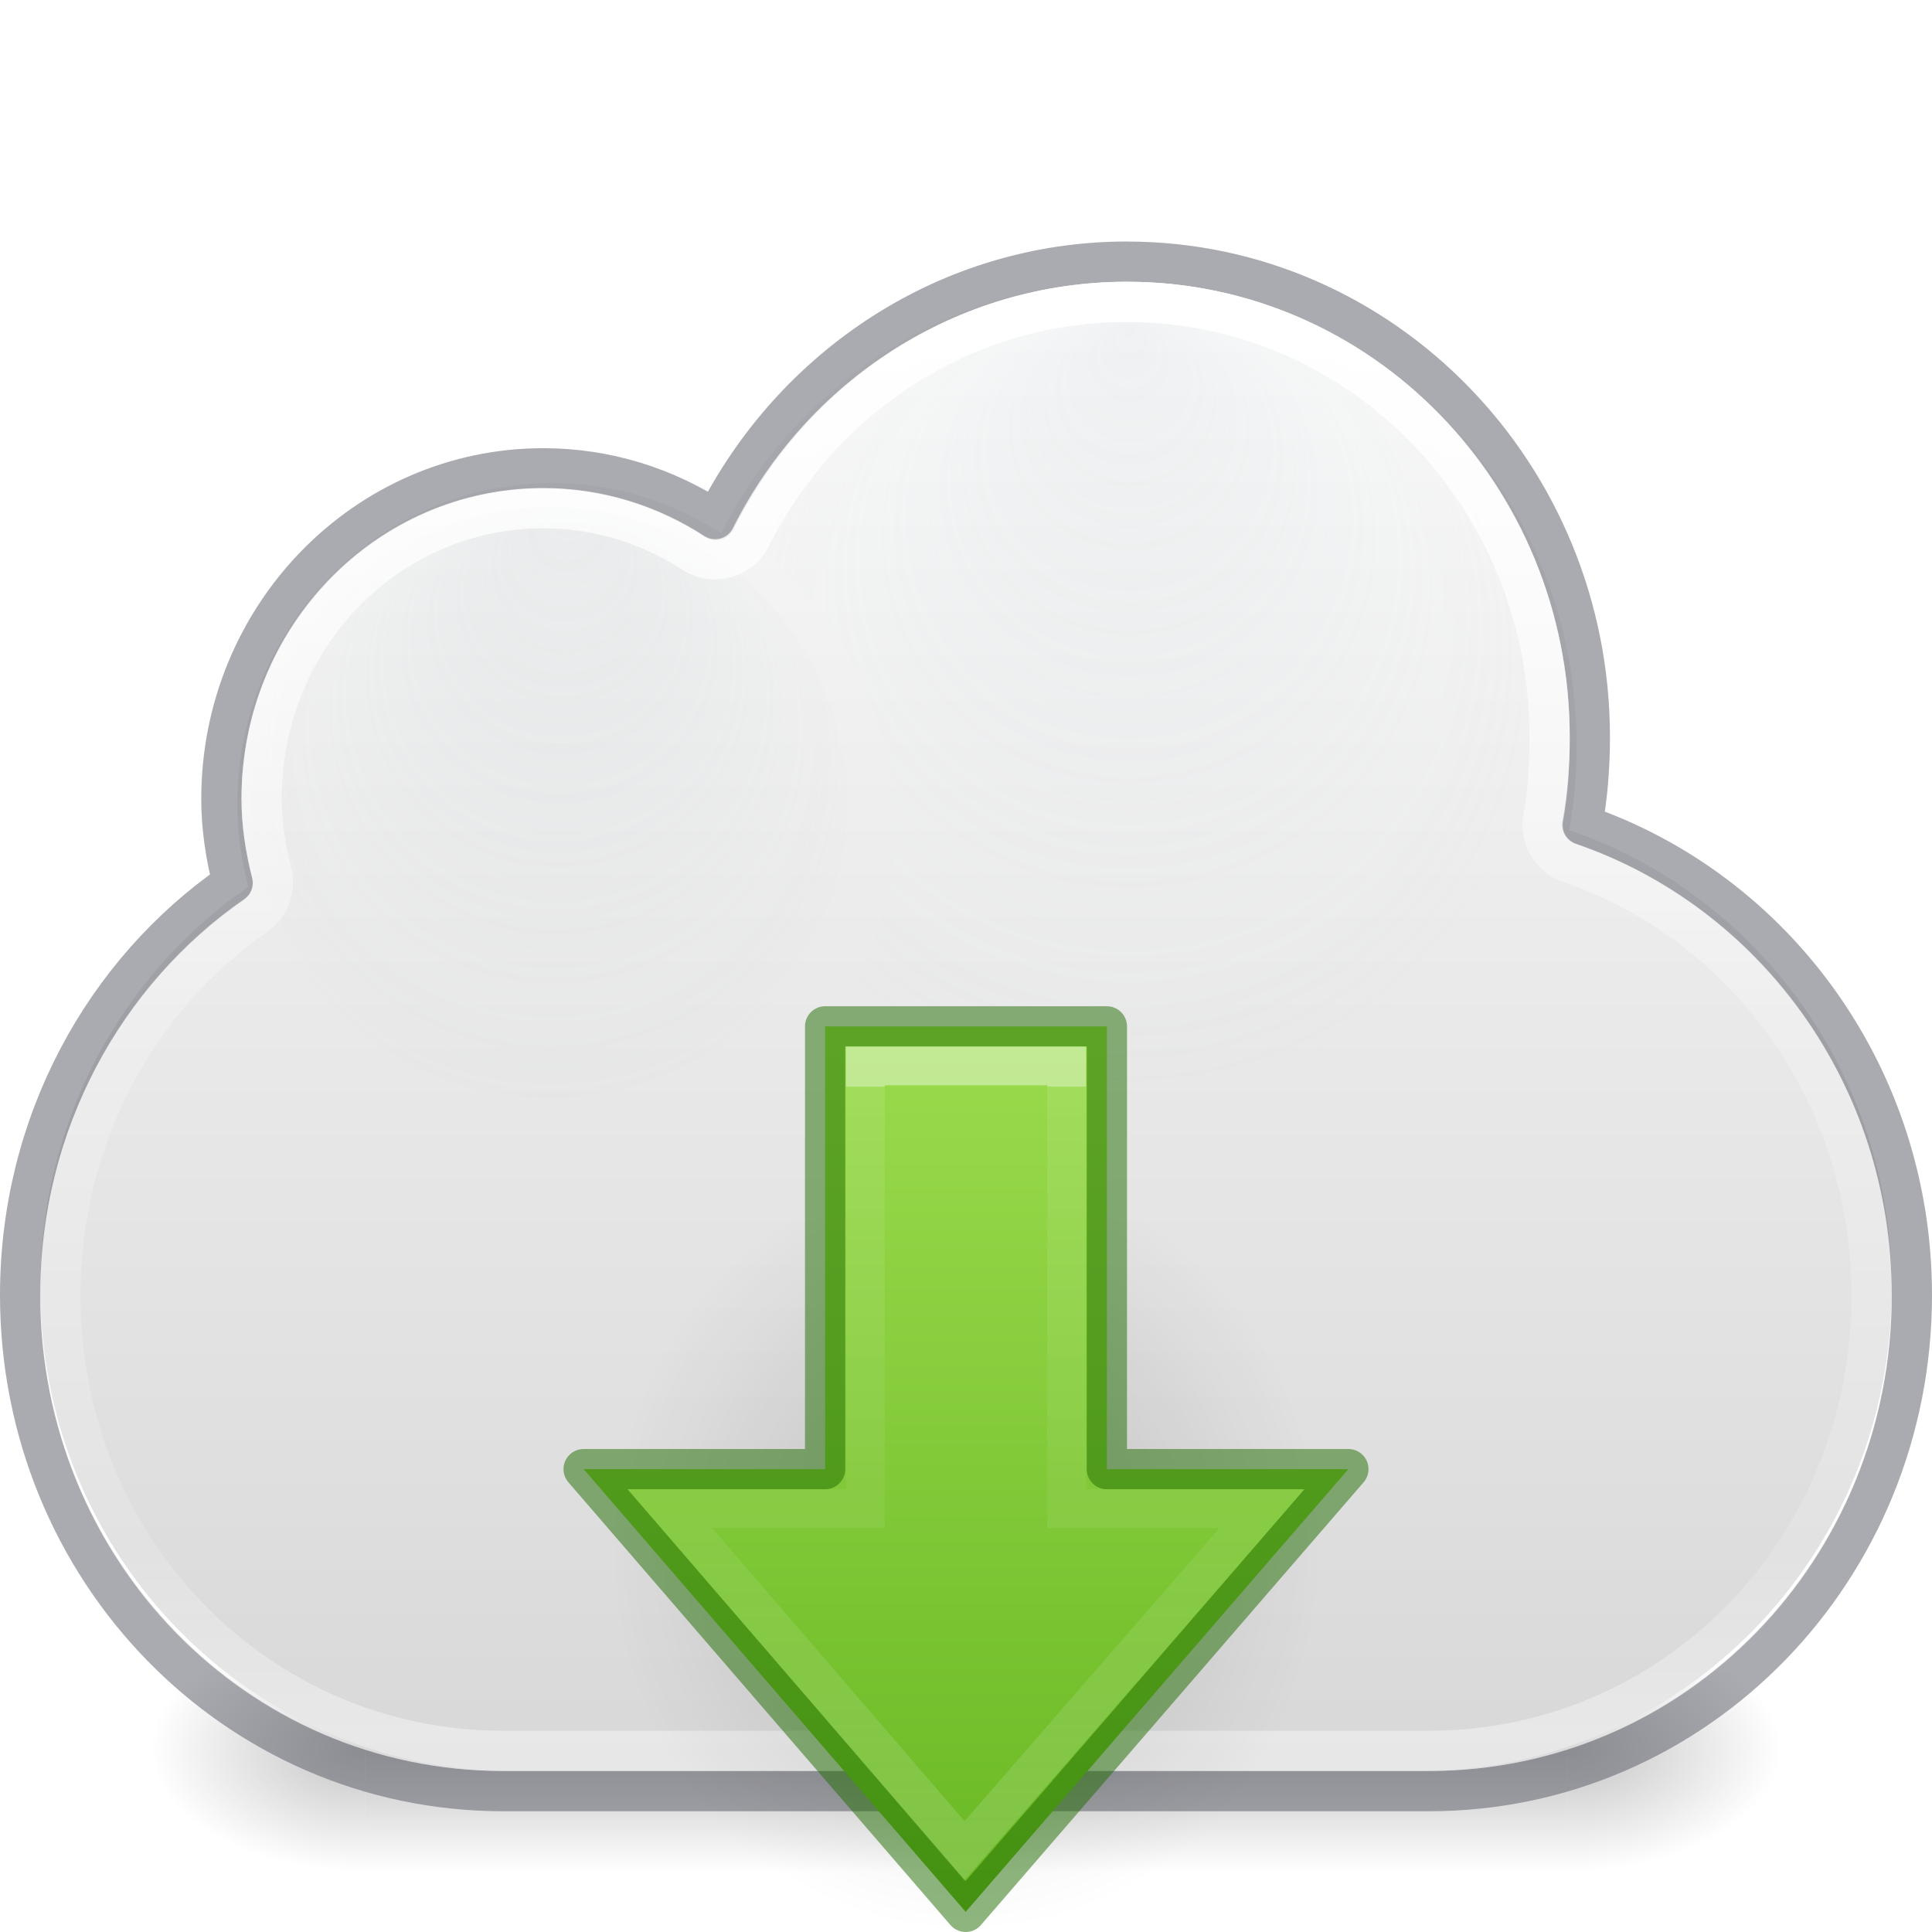
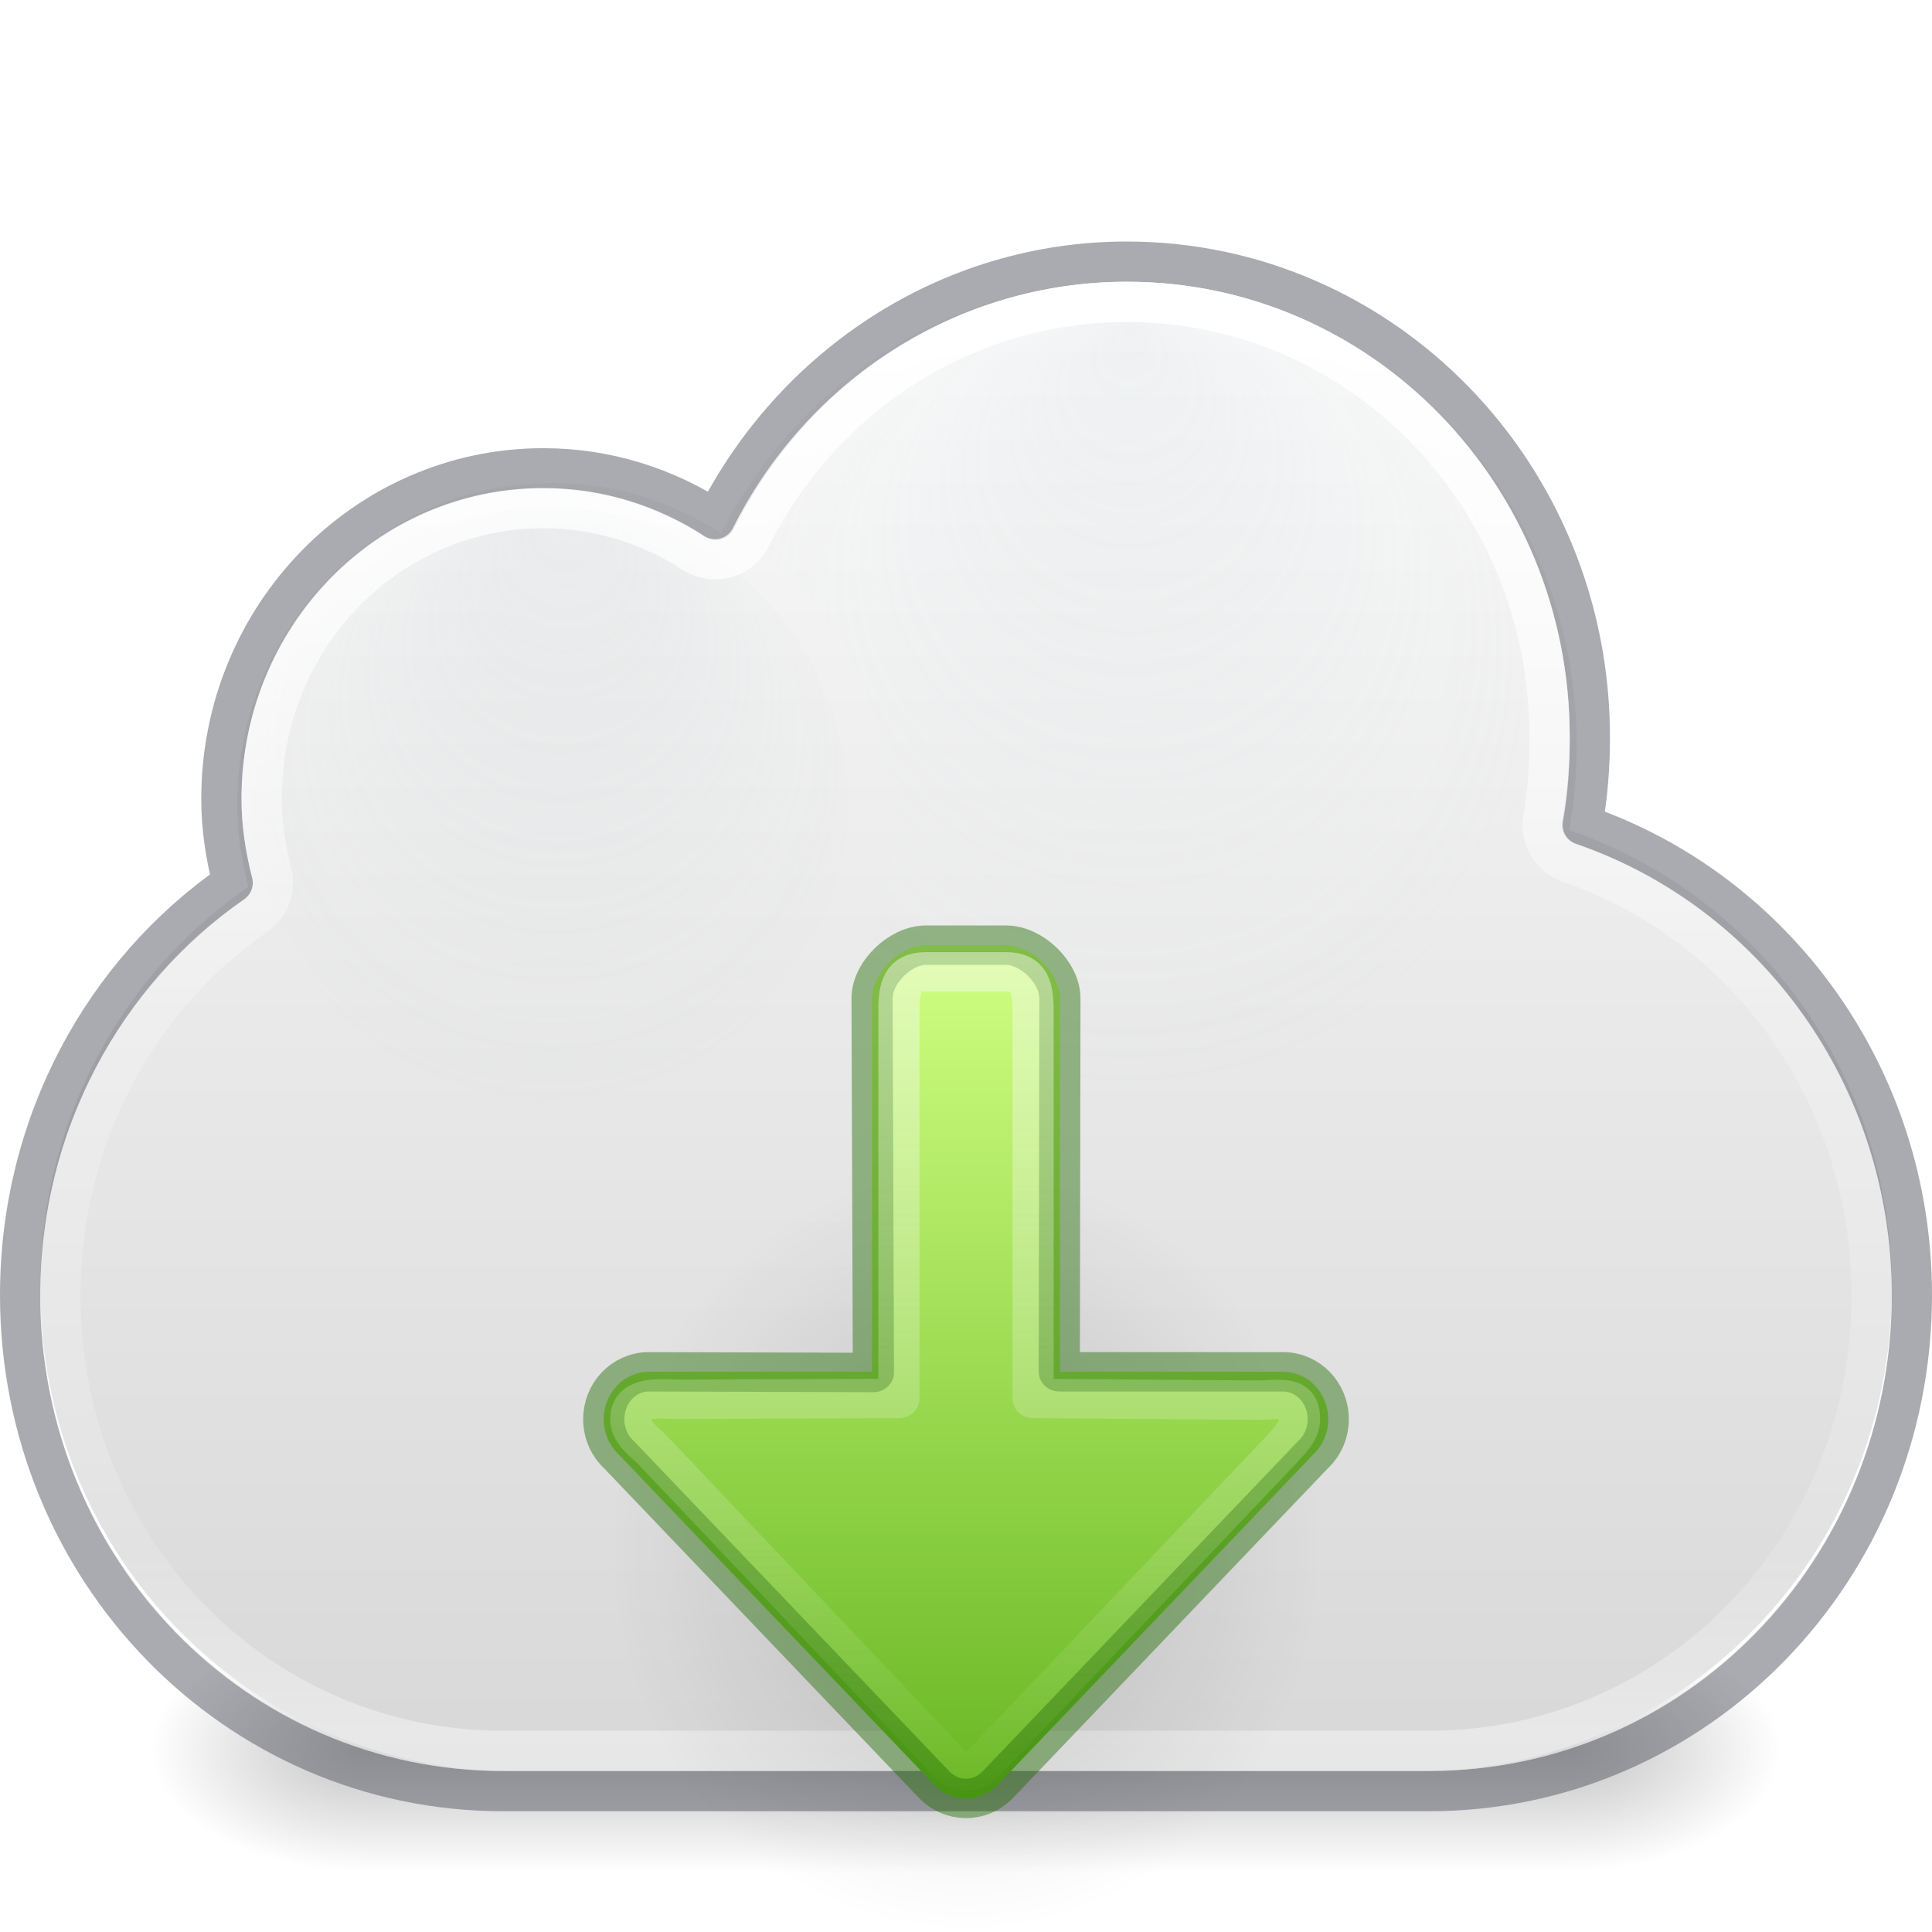
- <svg xmlns="http://www.w3.org/2000/svg" xmlns:xlink="http://www.w3.org/1999/xlink" version="1.1" width="48" height="48" id="svg4082">
+ <svg xmlns="http://www.w3.org/2000/svg" xmlns:ns2="http://www.openswatchbook.org/uri/2009/osb" xmlns:xlink="http://www.w3.org/1999/xlink" id="svg4082" height="48" width="48" version="1.1">
  <defs id="defs4084">
    <linearGradient id="linearGradient868">
-       <stop style="stop-color:#fafafa;stop-opacity:1" offset="0" id="stop864" />
-       <stop style="stop-color:#d4d4d4;stop-opacity:1" offset="1" id="stop866" />
+       <stop id="stop864" offset="0" style="stop-color:#fafafa;stop-opacity:1" />
+       <stop id="stop866" offset="1" style="stop-color:#d4d4d4;stop-opacity:1" />
    </linearGradient>
    <linearGradient id="linearGradient9165-5-1">
-       <stop id="stop9167-7-12" style="stop-color:#acb9bf;stop-opacity:1" offset="0" />
-       <stop id="stop9169-0-4" style="stop-color:#acb9bf;stop-opacity:0" offset="1" />
+       <stop offset="0" style="stop-color:#acb9bf;stop-opacity:1" id="stop9167-7-12" />
+       <stop offset="1" style="stop-color:#acb9bf;stop-opacity:0" id="stop9169-0-4" />
    </linearGradient>
    <linearGradient id="linearGradient9165-59">
-       <stop id="stop9167-6" style="stop-color:#b6c5cc;stop-opacity:1" offset="0" />
-       <stop id="stop9169-9" style="stop-color:#e5f0f6;stop-opacity:0" offset="1" />
+       <stop offset="0" style="stop-color:#b6c5cc;stop-opacity:1" id="stop9167-6" />
+       <stop offset="1" style="stop-color:#e5f0f6;stop-opacity:0" id="stop9169-9" />
    </linearGradient>
-     <radialGradient cx="4.993" cy="43.5" r="2.5" fx="4.993" fy="43.5" id="radialGradient3176" xlink:href="#linearGradient3688-5" gradientUnits="userSpaceOnUse" gradientTransform="matrix(2.003784,0,0,1.4,27.98813,-17.4)" />
+     <radialGradient gradientTransform="matrix(2.003784,0,0,1.4,27.98813,-17.4)" gradientUnits="userSpaceOnUse" xlink:href="#linearGradient3688-5" id="radialGradient3176" fy="43.5" fx="4.993" r="2.5" cy="43.5" cx="4.993" />
    <linearGradient id="linearGradient3688-5">
-       <stop id="stop3690-8" style="stop-color:#000000;stop-opacity:1" offset="0" />
-       <stop id="stop3692-6" style="stop-color:#000000;stop-opacity:0" offset="1" />
+       <stop offset="0" style="stop-color:#000000;stop-opacity:1" id="stop3690-8" />
+       <stop offset="1" style="stop-color:#000000;stop-opacity:0" id="stop3692-6" />
    </linearGradient>
-     <radialGradient cx="4.993" cy="43.5" r="2.5" fx="4.993" fy="43.5" id="radialGradient3178" xlink:href="#linearGradient3688-5" gradientUnits="userSpaceOnUse" gradientTransform="matrix(2.003784,0,0,1.4,-20.01187,-104.4)" />
-     <linearGradient x1="25.058" y1="47.028" x2="25.058" y2="39.999" id="linearGradient3180" xlink:href="#linearGradient3702-4-7" gradientUnits="userSpaceOnUse" />
+     <radialGradient gradientTransform="matrix(2.003784,0,0,1.4,-20.01187,-104.4)" gradientUnits="userSpaceOnUse" xlink:href="#linearGradient3688-5" id="radialGradient3178" fy="43.5" fx="4.993" r="2.5" cy="43.5" cx="4.993" />
+     <linearGradient gradientUnits="userSpaceOnUse" xlink:href="#linearGradient3702-4-7" id="linearGradient3180" y2="39.999" x2="25.058" y1="47.028" x1="25.058" />
    <linearGradient id="linearGradient3702-4-7">
-       <stop id="stop3704-7-8" style="stop-color:#000000;stop-opacity:0" offset="0" />
-       <stop id="stop3710-0-0" style="stop-color:#000000;stop-opacity:1" offset="0.5" />
-       <stop id="stop3706-7-2" style="stop-color:#000000;stop-opacity:0" offset="1" />
+       <stop offset="0" style="stop-color:#000000;stop-opacity:0" id="stop3704-7-8" />
+       <stop offset="0.5" style="stop-color:#000000;stop-opacity:1" id="stop3710-0-0" />
+       <stop offset="1" style="stop-color:#000000;stop-opacity:0" id="stop3706-7-2" />
    </linearGradient>
-     <radialGradient cx="680.566" cy="365.658" r="12.053" fx="681.326" fy="354.216" id="radialGradient3030" xlink:href="#linearGradient9165-5-1" gradientUnits="userSpaceOnUse" gradientTransform="matrix(0.6701744,0,0,0.6643194,-442.4542,-222.969)" />
-     <radialGradient cx="680.566" cy="365.658" r="12.053" fx="680.602" fy="355.258" id="radialGradient3033" xlink:href="#linearGradient9165-59" gradientUnits="userSpaceOnUse" gradientTransform="matrix(0.8989076,0,0,0.8910542,-583.7322,-308.4254)" />
-     <linearGradient x1="20.154" y1="3.022" x2="20.154" y2="26.667" id="linearGradient3027-6" xlink:href="#linearGradient4017-8" gradientUnits="userSpaceOnUse" gradientTransform="matrix(1.5,0,0,1.5,0,3)" />
+     <radialGradient gradientTransform="matrix(0.6701744,0,0,0.6643194,-442.4542,-222.969)" gradientUnits="userSpaceOnUse" xlink:href="#linearGradient9165-5-1" id="radialGradient3030" fy="354.216" fx="681.326" r="12.053" cy="365.658" cx="680.566" />
+     <radialGradient gradientTransform="matrix(0.8989076,0,0,0.8910542,-583.7322,-308.4254)" gradientUnits="userSpaceOnUse" xlink:href="#linearGradient9165-59" id="radialGradient3033" fy="355.258" fx="680.602" r="12.053" cy="365.658" cx="680.566" />
+     <linearGradient gradientTransform="matrix(1.5,0,0,1.5,0,3)" gradientUnits="userSpaceOnUse" xlink:href="#linearGradient4017-8" id="linearGradient3027-6" y2="26.667" x2="20.154" y1="3.022" x1="20.154" />
    <linearGradient id="linearGradient4017-8">
-       <stop id="stop4019-8" style="stop-color:#ffffff;stop-opacity:1" offset="0" />
-       <stop id="stop4021-4" style="stop-color:#ffffff;stop-opacity:0.235" offset="0.496" />
-       <stop id="stop4023-7" style="stop-color:#ffffff;stop-opacity:0.157" offset="0.88" />
-       <stop id="stop4025-5" style="stop-color:#ffffff;stop-opacity:0.392" offset="1" />
+       <stop offset="0" style="stop-color:#ffffff;stop-opacity:1" id="stop4019-8" />
+       <stop offset="0.496" style="stop-color:#ffffff;stop-opacity:0.235" id="stop4021-4" />
+       <stop offset="0.88" style="stop-color:#ffffff;stop-opacity:0.157" id="stop4023-7" />
+       <stop offset="1" style="stop-color:#ffffff;stop-opacity:0.392" id="stop4025-5" />
    </linearGradient>
-     <linearGradient xlink:href="#linearGradient868" id="linearGradient870" x1="30.417" y1="7.123" x2="30.417" y2="48.197" gradientUnits="userSpaceOnUse" />
-     <linearGradient gradientTransform="matrix(0.8977747,0,0,0.9642531,-3.30966,-18.30961)" gradientUnits="userSpaceOnUse" xlink:href="#linearGradient4297" id="linearGradient3149-7" y2="67.327" x2="32.031" y1="46.989" x1="32.031" />
-     <linearGradient id="linearGradient4297">
-       <stop offset="0" style="stop-color:#ffffff;stop-opacity:1" id="stop4299" />
-       <stop offset="0" style="stop-color:#ffffff;stop-opacity:0.235" id="stop4301" />
-       <stop offset="0.51" style="stop-color:#ffffff;stop-opacity:0.157" id="stop4303" />
-       <stop offset="1" style="stop-color:#ffffff;stop-opacity:0.392" id="stop4305" />
+     <linearGradient gradientUnits="userSpaceOnUse" y2="48.197" x2="30.417" y1="7.123" x1="30.417" id="linearGradient870" xlink:href="#linearGradient868" />
+     <radialGradient cx="24.837" cy="36.421" r="15.645" fx="24.837" fy="36.421" id="radialGradient3129" xlink:href="#linearGradient3688-5" gradientUnits="userSpaceOnUse" gradientTransform="matrix(-0.5654563,0,0,0.6072327,38.04431,16.38187)" />
+     <linearGradient id="linearGradient1111">
+       <stop id="stop1107" offset="0" style="stop-color:#fafafa;stop-opacity:1;" />
+       <stop id="stop1109" offset="1" style="stop-color:#fafafa;stop-opacity:0;" />
    </linearGradient>
-     <linearGradient gradientTransform="matrix(0,-1,-1,0,48.48274,71.99999)" xlink:href="#linearGradient899" id="linearGradient901" x1="24" y1="21.483" x2="46.511" y2="21.483" gradientUnits="userSpaceOnUse" />
-     <linearGradient id="linearGradient899">
-       <stop style="stop-color:#68b723;stop-opacity:1" offset="0" id="stop895" />
-       <stop style="stop-color:#9bdb4d;stop-opacity:1" offset="1" id="stop897" />
+     <linearGradient id="linearGradient1353">
+       <stop style="stop-color:#d1ff82;stop-opacity:1" offset="0" id="stop1349" />
+       <stop style="stop-color:#68b723;stop-opacity:1" offset="1" id="stop1351" />
    </linearGradient>
-     <radialGradient gradientTransform="matrix(-0.5654563,0,0,0.6072327,38.04431,16.38187)" gradientUnits="userSpaceOnUse" xlink:href="#linearGradient3688-5" id="radialGradient3129" fy="36.421" fx="24.837" r="15.645" cy="36.421" cx="24.837" />
+     <linearGradient id="linearGradient4526" ns2:paint="solid">
+       <stop style="stop-color:#ffffff;stop-opacity:1;" offset="0" id="stop4528" />
+     </linearGradient>
+     <linearGradient gradientTransform="translate(0,-2)" gradientUnits="userSpaceOnUse" y2="42" x2="25" y1="10" x1="25" id="linearGradient1064" xlink:href="#linearGradient1353" />
+     <linearGradient gradientUnits="userSpaceOnUse" y2="41" x2="25" y1="8.578" x1="25" id="linearGradient1113" xlink:href="#linearGradient1111" />
  </defs>
-   <g transform="matrix(1.01249,0,0,0.6803971,-0.2999805,14.52136)" id="g2036-4" style="opacity:0.6;display:inline">
-     <g transform="matrix(1.052632,0,0,1.285713,-1.263158,-13.42854)" id="g3712-3-7" style="opacity:0.4">
-       <rect width="5" height="7" x="38" y="40" id="rect2801-5" style="fill:url(#radialGradient3176);fill-opacity:1;stroke:none" />
-       <rect width="5" height="7" x="-10" y="-47" transform="scale(-1,-1)" id="rect3696-8" style="fill:url(#radialGradient3178);fill-opacity:1;stroke:none" />
-       <rect width="28" height="7" x="10" y="40" id="rect3700-8" style="fill:url(#linearGradient3180);fill-opacity:1;stroke:none" />
+   <g style="opacity:0.6;display:inline" id="g2036-4" transform="matrix(1.01249,0,0,0.6803971,-0.2999805,14.52136)">
+     <g style="opacity:0.4" id="g3712-3-7" transform="matrix(1.052632,0,0,1.285713,-1.263158,-13.42854)">
+       <rect style="fill:url(#radialGradient3176);fill-opacity:1;stroke:none" id="rect2801-5" y="40" x="38" height="7" width="5" />
+       <rect style="fill:url(#radialGradient3178);fill-opacity:1;stroke:none" id="rect3696-8" transform="scale(-1,-1)" y="-47" x="-10" height="7" width="5" />
+       <rect style="fill:url(#linearGradient3180);fill-opacity:1;stroke:none" id="rect3700-8" y="40" x="10" height="7" width="28" />
    </g>
  </g>
-   <path d="m 27.915,7 c -4.357,0 -8.131,2.55 -10.001,6.25 -1.212,-0.787 -2.647,-1.25 -4.19,-1.25 -4.324,0 -7.83,3.582 -7.83,8 0,0.702 0.109,1.382 0.275,2.031 C 3.046,24.183 1,27.845 1,32 1,38.648 6.238,44 12.745,44 l 22.511,0 C 41.762,44 47,38.648 47,32 c 0,-5.309 -3.354,-9.784 -8.013,-11.375 0.126,-0.69 0.184,-1.397 0.184,-2.125 C 39.17,12.149 34.131,7 27.915,7 z" id="rect4519" style="color:#000000;fill:url(#linearGradient870);fill-opacity:1;fill-rule:nonzero;stroke:none;stroke-width:1;marker:none;visibility:visible;display:inline;overflow:visible;enable-background:accumulate" />
-   <path d="m 28,6.5 c -4.452,0 -8.308,2.618 -10.219,6.419 -1.239,-0.808 -2.705,-1.284 -4.281,-1.284 -4.418,0 -8,3.678 -8,8.216 0,0.721 0.111,1.419 0.281,2.086 C 2.59,24.148 0.5,27.908 0.5,32.176 c 0,6.828 5.352,12.324 12,12.324 l 23,0 c 6.648,0 12,-5.497 12,-12.324 0,-5.452 -3.427,-10.049 -8.188,-11.682 0.129,-0.709 0.187,-1.435 0.187,-2.182 0,-6.523 -5.149,-11.811 -11.5,-11.811 z" id="rect4519-6" style="opacity:0.5;color:#000000;fill:none;stroke:#555761;stroke-width:1;stroke-linecap:round;stroke-linejoin:round;stroke-miterlimit:4;stroke-opacity:1;stroke-dasharray:none;stroke-dashoffset:0;marker:none;visibility:visible;display:inline;overflow:visible;enable-background:accumulate" />
-   <path d="m 28.022,7.545 c -4.165,0 -7.709,2.547 -9.186,6.149 2.038,1.566 3.352,4.023 3.352,6.777 0,1.465 -0.348,2.85 -1.003,4.056 1.783,1.683 4.181,2.721 6.837,2.721 5.487,0 9.952,-4.426 9.952,-9.865 0,-5.439 -4.465,-9.839 -9.952,-9.839 z" id="path9151" style="opacity:0.15;color:#000000;fill:url(#radialGradient3033);fill-opacity:1;fill-rule:nonzero;stroke:none;stroke-width:1.879;marker:none;visibility:visible;display:inline;overflow:visible;enable-background:accumulate" />
-   <path d="m 21.051,19.945 a 7.407,7.342 0 0 1 -14.814,0 7.407,7.342 0 1 1 14.814,0 z" id="path9151-6" style="opacity:0.15;color:#000000;fill:url(#radialGradient3030);fill-opacity:1;fill-rule:nonzero;stroke:none;stroke-width:1.176;marker:none;visibility:visible;display:inline;overflow:visible;enable-background:accumulate" />
-   <path d="m 28,7.5 c -4.065,0 -7.592,2.359 -9.344,5.844 A 0.993,0.993 0 0 1 17.25,13.75 c -1.087,-0.709 -2.372,-1.125 -3.75,-1.125 -3.867,0 -7,3.204 -7,7.219 0,0.619 0.096,1.239 0.25,1.844 A 0.993,0.993 0 0 1 6.344,22.75 C 3.421,24.775 1.5,28.244 1.5,32.188 1.5,38.496 6.398,43.5 12.5,43.5 l 23,0 c 6.102,0 11,-5.004 11,-11.312 0,-5.036 -3.143,-9.255 -7.5,-10.75 a 0.993,0.993 0 0 1 -0.656,-1.125 C 38.461,19.671 38.5,19.008 38.5,18.312 38.5,12.312 33.8,7.5 28,7.5 z" id="path3068" style="color:#000000;fill:none;stroke:url(#linearGradient3027-6);stroke-width:1;stroke-linecap:round;stroke-linejoin:round;stroke-miterlimit:4;stroke-opacity:1;stroke-dasharray:none;stroke-dashoffset:0;marker:none;visibility:visible;display:inline;overflow:visible;enable-background:accumulate" />
-   <path style="display:inline;overflow:visible;visibility:visible;opacity:0.141;fill:url(#radialGradient3129);fill-opacity:1;fill-rule:evenodd;stroke:none;stroke-width:1;marker:none" id="path3501" d="m 15.154,38.498 a 8.846,9.5 0 1 0 17.693,0 8.846,9.5 0 0 0 -17.693,0 z" />
-   <path style="color:#000000;display:block;overflow:visible;visibility:visible;fill:url(#linearGradient901);fill-opacity:1;fill-rule:nonzero;stroke:none;stroke-width:0.964;marker:none;enable-background:accumulate" id="path3288-2-2" d="M 14.5,36.5 23.992,47.5 33.5,36.5 h -6 V 25.5 h -7 v 11 z" />
-   <path style="color:#000000;clip-rule:nonzero;display:inline;overflow:visible;visibility:visible;opacity:0.5;isolation:auto;mix-blend-mode:normal;color-interpolation:sRGB;color-interpolation-filters:linearRGB;solid-color:#000000;solid-opacity:1;fill:none;fill-opacity:1;fill-rule:nonzero;stroke:#206b00;stroke-width:1;stroke-linecap:butt;stroke-linejoin:round;stroke-miterlimit:4;stroke-dasharray:none;stroke-dashoffset:0;stroke-opacity:1;marker:none;color-rendering:auto;image-rendering:auto;shape-rendering:auto;text-rendering:auto;enable-background:accumulate" id="path3288-2-2-7" d="M 14.5,36.5 23.992,47.5 33.5,36.5 h -6 V 25.5 h -7 v 11 z" />
-   <path style="color:#000000;display:block;overflow:visible;visibility:visible;opacity:0.401;fill:none;stroke:url(#linearGradient3149-7);stroke-width:0.964;stroke-linecap:butt;stroke-linejoin:miter;stroke-miterlimit:7;stroke-dasharray:none;stroke-dashoffset:0;stroke-opacity:1;marker:none;enable-background:accumulate" id="path3288-2-2-8" d="m 16.643,37.482 7.319,8.5 7.389,-8.5 H 26.5 v -11 h -5 v 11 z" />
+   <path style="color:#000000;fill:url(#linearGradient870);fill-opacity:1;fill-rule:nonzero;stroke:none;stroke-width:1;marker:none;visibility:visible;display:inline;overflow:visible;enable-background:accumulate" id="rect4519" d="m 27.915,7 c -4.357,0 -8.131,2.55 -10.001,6.25 -1.212,-0.787 -2.647,-1.25 -4.19,-1.25 -4.324,0 -7.83,3.582 -7.83,8 0,0.702 0.109,1.382 0.275,2.031 C 3.046,24.183 1,27.845 1,32 1,38.648 6.238,44 12.745,44 l 22.511,0 C 41.762,44 47,38.648 47,32 c 0,-5.309 -3.354,-9.784 -8.013,-11.375 0.126,-0.69 0.184,-1.397 0.184,-2.125 C 39.17,12.149 34.131,7 27.915,7 z" />
+   <path style="opacity:0.5;color:#000000;fill:none;stroke:#555761;stroke-width:1;stroke-linecap:round;stroke-linejoin:round;stroke-miterlimit:4;stroke-opacity:1;stroke-dasharray:none;stroke-dashoffset:0;marker:none;visibility:visible;display:inline;overflow:visible;enable-background:accumulate" id="rect4519-6" d="m 28,6.5 c -4.452,0 -8.308,2.618 -10.219,6.419 -1.239,-0.808 -2.705,-1.284 -4.281,-1.284 -4.418,0 -8,3.678 -8,8.216 0,0.721 0.111,1.419 0.281,2.086 C 2.59,24.148 0.5,27.908 0.5,32.176 c 0,6.828 5.352,12.324 12,12.324 l 23,0 c 6.648,0 12,-5.497 12,-12.324 0,-5.452 -3.427,-10.049 -8.188,-11.682 0.129,-0.709 0.187,-1.435 0.187,-2.182 0,-6.523 -5.149,-11.811 -11.5,-11.811 z" />
+   <path style="opacity:0.15;color:#000000;fill:url(#radialGradient3033);fill-opacity:1;fill-rule:nonzero;stroke:none;stroke-width:1.879;marker:none;visibility:visible;display:inline;overflow:visible;enable-background:accumulate" id="path9151" d="m 28.022,7.545 c -4.165,0 -7.709,2.547 -9.186,6.149 2.038,1.566 3.352,4.023 3.352,6.777 0,1.465 -0.348,2.85 -1.003,4.056 1.783,1.683 4.181,2.721 6.837,2.721 5.487,0 9.952,-4.426 9.952,-9.865 0,-5.439 -4.465,-9.839 -9.952,-9.839 z" />
+   <path style="opacity:0.15;color:#000000;fill:url(#radialGradient3030);fill-opacity:1;fill-rule:nonzero;stroke:none;stroke-width:1.176;marker:none;visibility:visible;display:inline;overflow:visible;enable-background:accumulate" id="path9151-6" d="m 21.051,19.945 a 7.407,7.342 0 0 1 -14.814,0 7.407,7.342 0 1 1 14.814,0 z" />
+   <path style="color:#000000;fill:none;stroke:url(#linearGradient3027-6);stroke-width:1;stroke-linecap:round;stroke-linejoin:round;stroke-miterlimit:4;stroke-opacity:1;stroke-dasharray:none;stroke-dashoffset:0;marker:none;visibility:visible;display:inline;overflow:visible;enable-background:accumulate" id="path3068" d="m 28,7.5 c -4.065,0 -7.592,2.359 -9.344,5.844 A 0.993,0.993 0 0 1 17.25,13.75 c -1.087,-0.709 -2.372,-1.125 -3.75,-1.125 -3.867,0 -7,3.204 -7,7.219 0,0.619 0.096,1.239 0.25,1.844 A 0.993,0.993 0 0 1 6.344,22.75 C 3.421,24.775 1.5,28.244 1.5,32.188 1.5,38.496 6.398,43.5 12.5,43.5 l 23,0 c 6.102,0 11,-5.004 11,-11.312 0,-5.036 -3.143,-9.255 -7.5,-10.75 a 0.993,0.993 0 0 1 -0.656,-1.125 C 38.461,19.671 38.5,19.008 38.5,18.312 38.5,12.312 33.8,7.5 28,7.5 z" />
+   <path d="m 15.154,38.498 a 8.846,9.5 0 1 0 17.693,0 8.846,9.5 0 0 0 -17.693,0 z" id="path3501" style="display:inline;overflow:visible;visibility:visible;opacity:0.141;fill:url(#radialGradient3129);fill-opacity:1;fill-rule:evenodd;stroke:none;stroke-width:1;marker:none" />
+   <g transform="matrix(0.6923077,0,0,0.662474,6.692308,18.18244)" id="g833" style="stroke-width:1.477">
+     <path d="m 38,25.778 c 0,-0.985 -0.725,-1.778 -1.625,-1.778 H 28.37 V 10 c 0,-0.985 -1.026,-2 -1.926,-2 H 23.556 C 22.655,8 21.63,9.015 21.63,10 V 24 H 13.625 c -0.9,0 -1.625,0.793 -1.625,1.778 0,0.531 0.211,1.005 0.546,1.33 L 23.886,39.514 C 24.177,39.814 24.568,40 25,40 c 0.432,0 0.823,-0.186 1.114,-0.486 L 37.454,27.108 c 0.335,-0.325 0.546,-0.799 0.546,-1.33 z" style="opacity:1;fill:url(#linearGradient1064);fill-opacity:1;stroke:none;stroke-width:5.906;stroke-linecap:round;stroke-linejoin:round" id="path873-5" />
+     <path d="m 38,25.778 c 0,-0.985 -0.725,-1.778 -1.625,-1.778 H 28.348 L 28.37,10 C 28.372,9.015 27.345,8 26.444,8 h -2.889 c -0.9,0 -1.929,1.015 -1.926,2 L 21.677,24.026 13.625,24 C 12.725,23.997 12,24.793 12,25.778 c 0,0.531 0.211,1.005 0.546,1.33 L 23.886,39.514 C 24.177,39.814 24.568,40 25,40 c 0.432,0 0.823,-0.186 1.114,-0.486 L 37.454,27.108 c 0.335,-0.325 0.546,-0.799 0.546,-1.33 z" style="opacity:1;fill:none;fill-opacity:1;stroke:#206b00;stroke-width:1.477;stroke-linecap:round;stroke-linejoin:round;stroke-miterlimit:4;stroke-dasharray:none;stroke-opacity:0.444" id="path873-5-5" />
+     <path d="m 36.969,25.771 c 0,-0.929 -0.667,-0.715 -1.496,-0.708 L 27.407,25 V 10.5 C 27.411,9.571 27.273,9 26.444,9 H 23.556 C 22.727,9 22.584,9.571 22.593,10.5 V 25 l -7.94,0.031 c -0.577,0.002 -1.684,-0.189 -1.684,0.74 0,0.501 0.444,0.823 0.753,1.13 l 10.378,11.453 c 0.268,0.284 0.472,0.615 0.869,0.615 0.398,0 0.57,-0.206 0.838,-0.49 L 36.31,26.932 c 0.246,-0.307 0.659,-0.66 0.659,-1.161 z" style="opacity:1;fill:none;fill-opacity:1;stroke:url(#linearGradient1113);stroke-width:1.477;stroke-linecap:round;stroke-linejoin:round;stroke-miterlimit:4;stroke-dasharray:none;stroke-opacity:0.444" id="path873-5-5-3" />
+   </g>
</svg>
